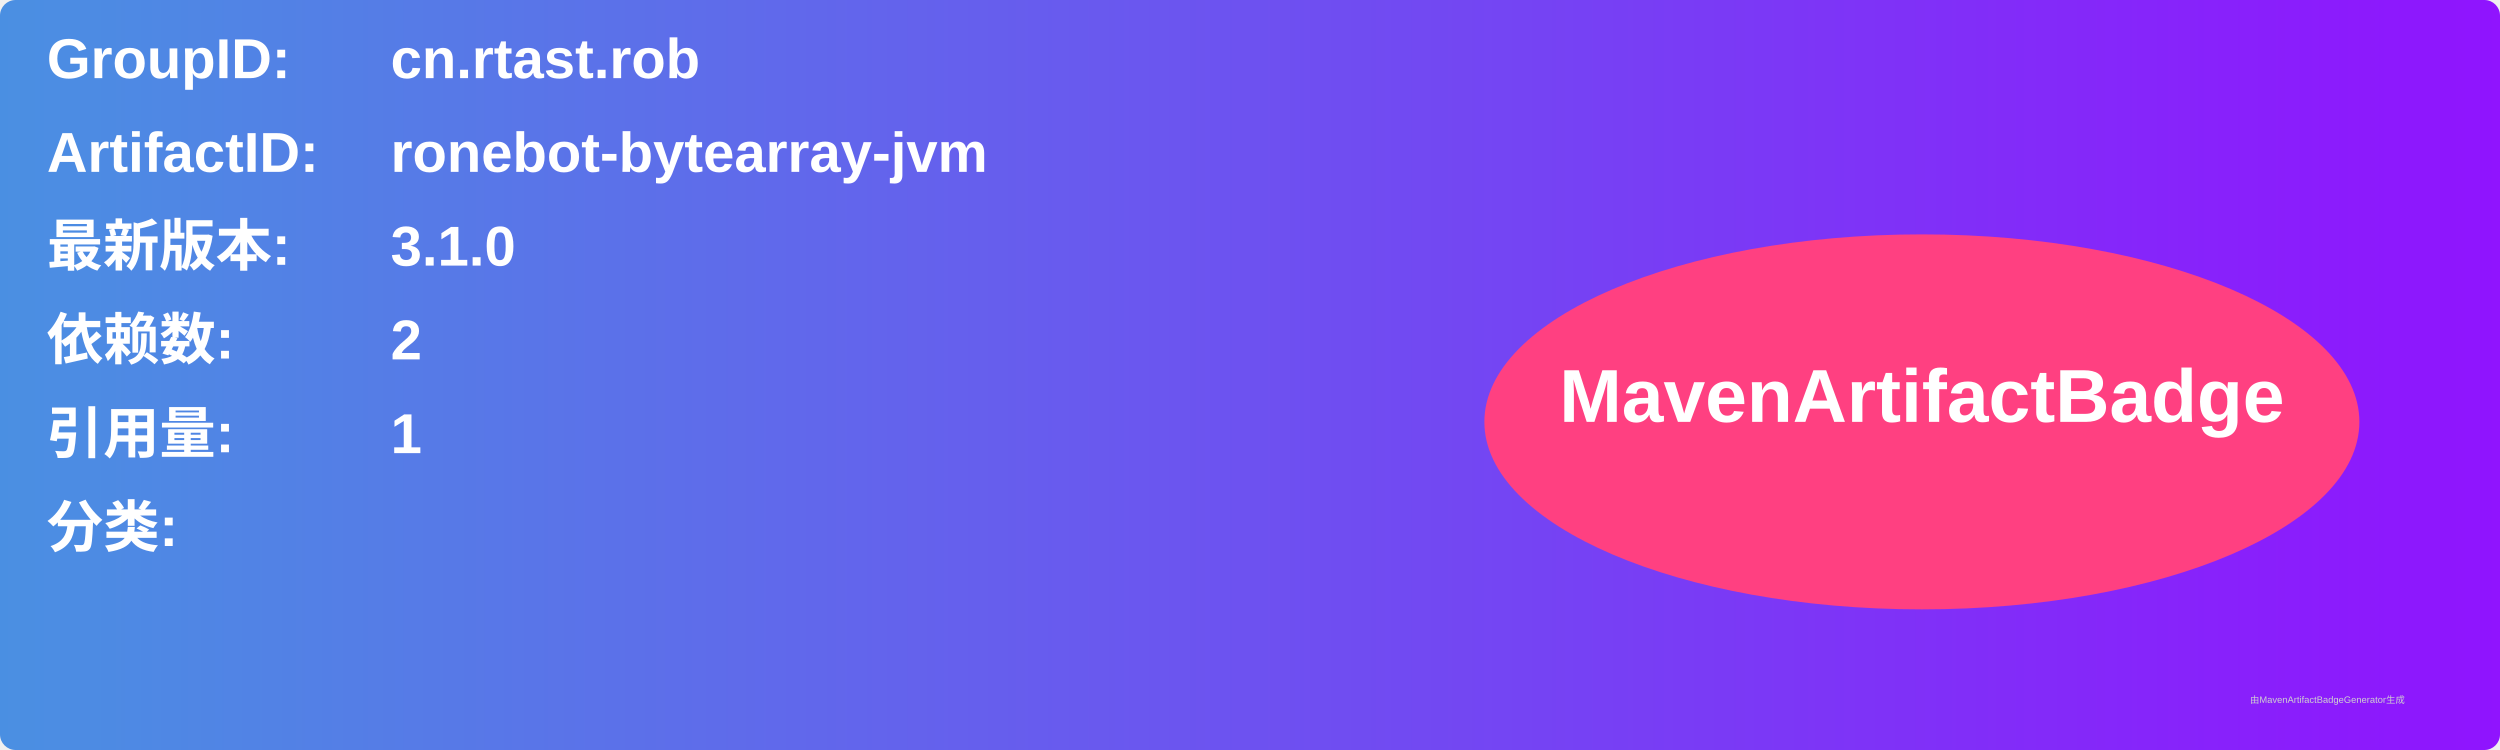
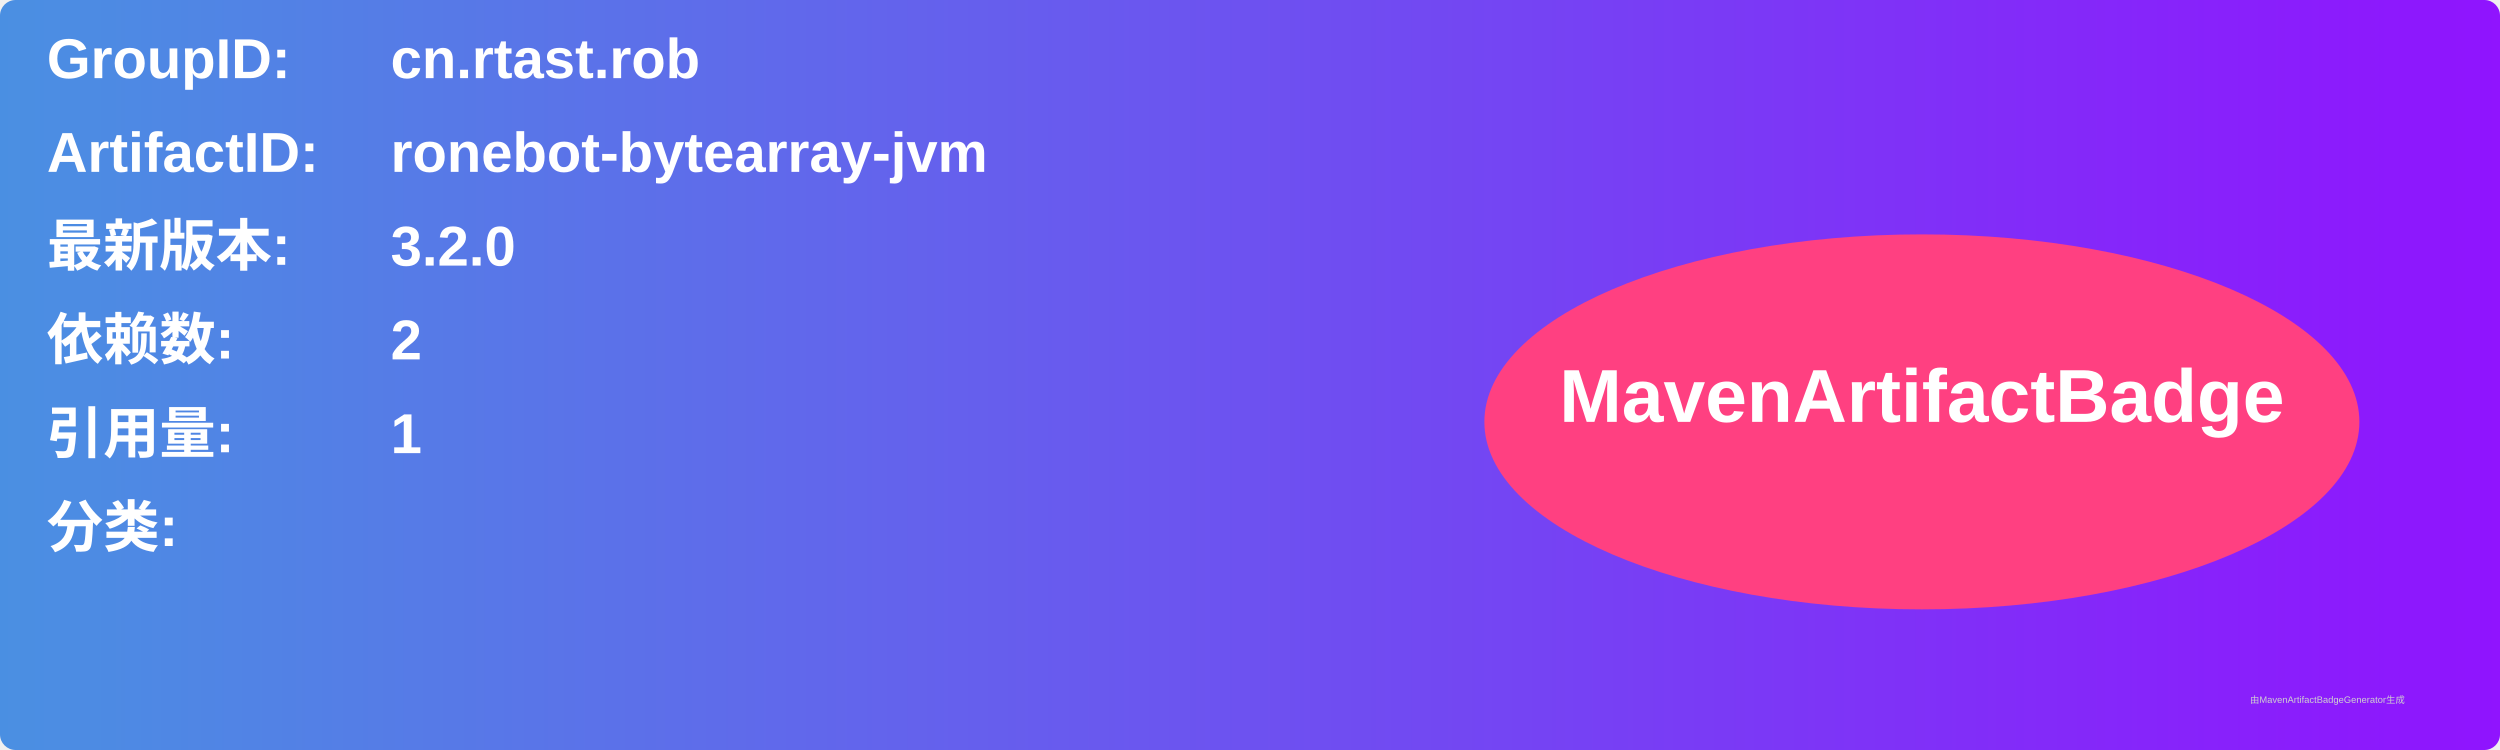
<svg xmlns="http://www.w3.org/2000/svg" width="800" height="240" viewBox="0 0 800 240">
  <linearGradient id="grad" x1="0%" y1="0%" x2="100%" y2="0%">
    <stop offset="0%" stop-color="#4a90e2" />
    <stop offset="100%" stop-color="#9013fe" />
  </linearGradient>
  <rect width="100%" height="100%" rx="5" ry="5" fill="url(#grad)" />
  <g transform="translate(15, 15)">
    <text x="0" y="10" font-family="Arial" font-size="18" fill="white" font-weight="bold" width="260">GroupID:</text>
    <text x="110" y="10" font-family="Arial" font-size="18" fill="white" font-weight="bold" width="460">cn.rtast.rob</text>
    <text x="0" y="40" font-family="Arial" font-size="18" fill="white" font-weight="bold" width="260">ArtifactID:</text>
    <text x="110" y="40" font-family="Arial" font-size="18" fill="white" font-weight="bold" width="460">ronebot-bytearray-jvm</text>
    <text x="0" y="70" font-family="Arial" font-size="18" fill="white" font-weight="bold">最新版本:</text>
    <text x="110" y="70" font-family="Arial" font-size="18" fill="white" font-weight="bold">
-       <tspan font-weight="bold">3.1.0</tspan>
+       <tspan font-weight="bold">3.2.0</tspan>
    </text>
    <text x="0" y="100" font-family="Arial" font-size="18" fill="white" font-weight="bold">依赖数: </text>
    <text x="110" y="100" font-family="Arial" font-size="18" fill="white">
      <tspan font-weight="bold">2</tspan>
    </text>
    <text x="0" y="130" font-family="Arial" font-size="18" fill="white" font-weight="bold">引用量: </text>
    <text x="110" y="130" font-family="Arial" font-size="18" fill="white">
      <tspan font-weight="bold">1</tspan>
    </text>
    <text x="0" y="160" font-family="Arial" font-size="18" fill="white" font-weight="bold">分类:</text>
    <text x="10" y="190" font-family="Arial" font-size="10" fill="white">
      <tspan font-weight="bold" />
    </text>
    <ellipse cx="600" cy="120" rx="140" ry="60" fill="#ff4081" />
    <text x="600" y="120" text-anchor="middle" font-family="Arial" font-size="24" fill="white" font-weight="bold">MavenArtifactBadge</text>
  </g>
  <text x="720" y="225" font-family="Arial" font-size="3" fill="#d0d0d0">由MavenArtifactBadgeGenerator生成</text>
</svg>
